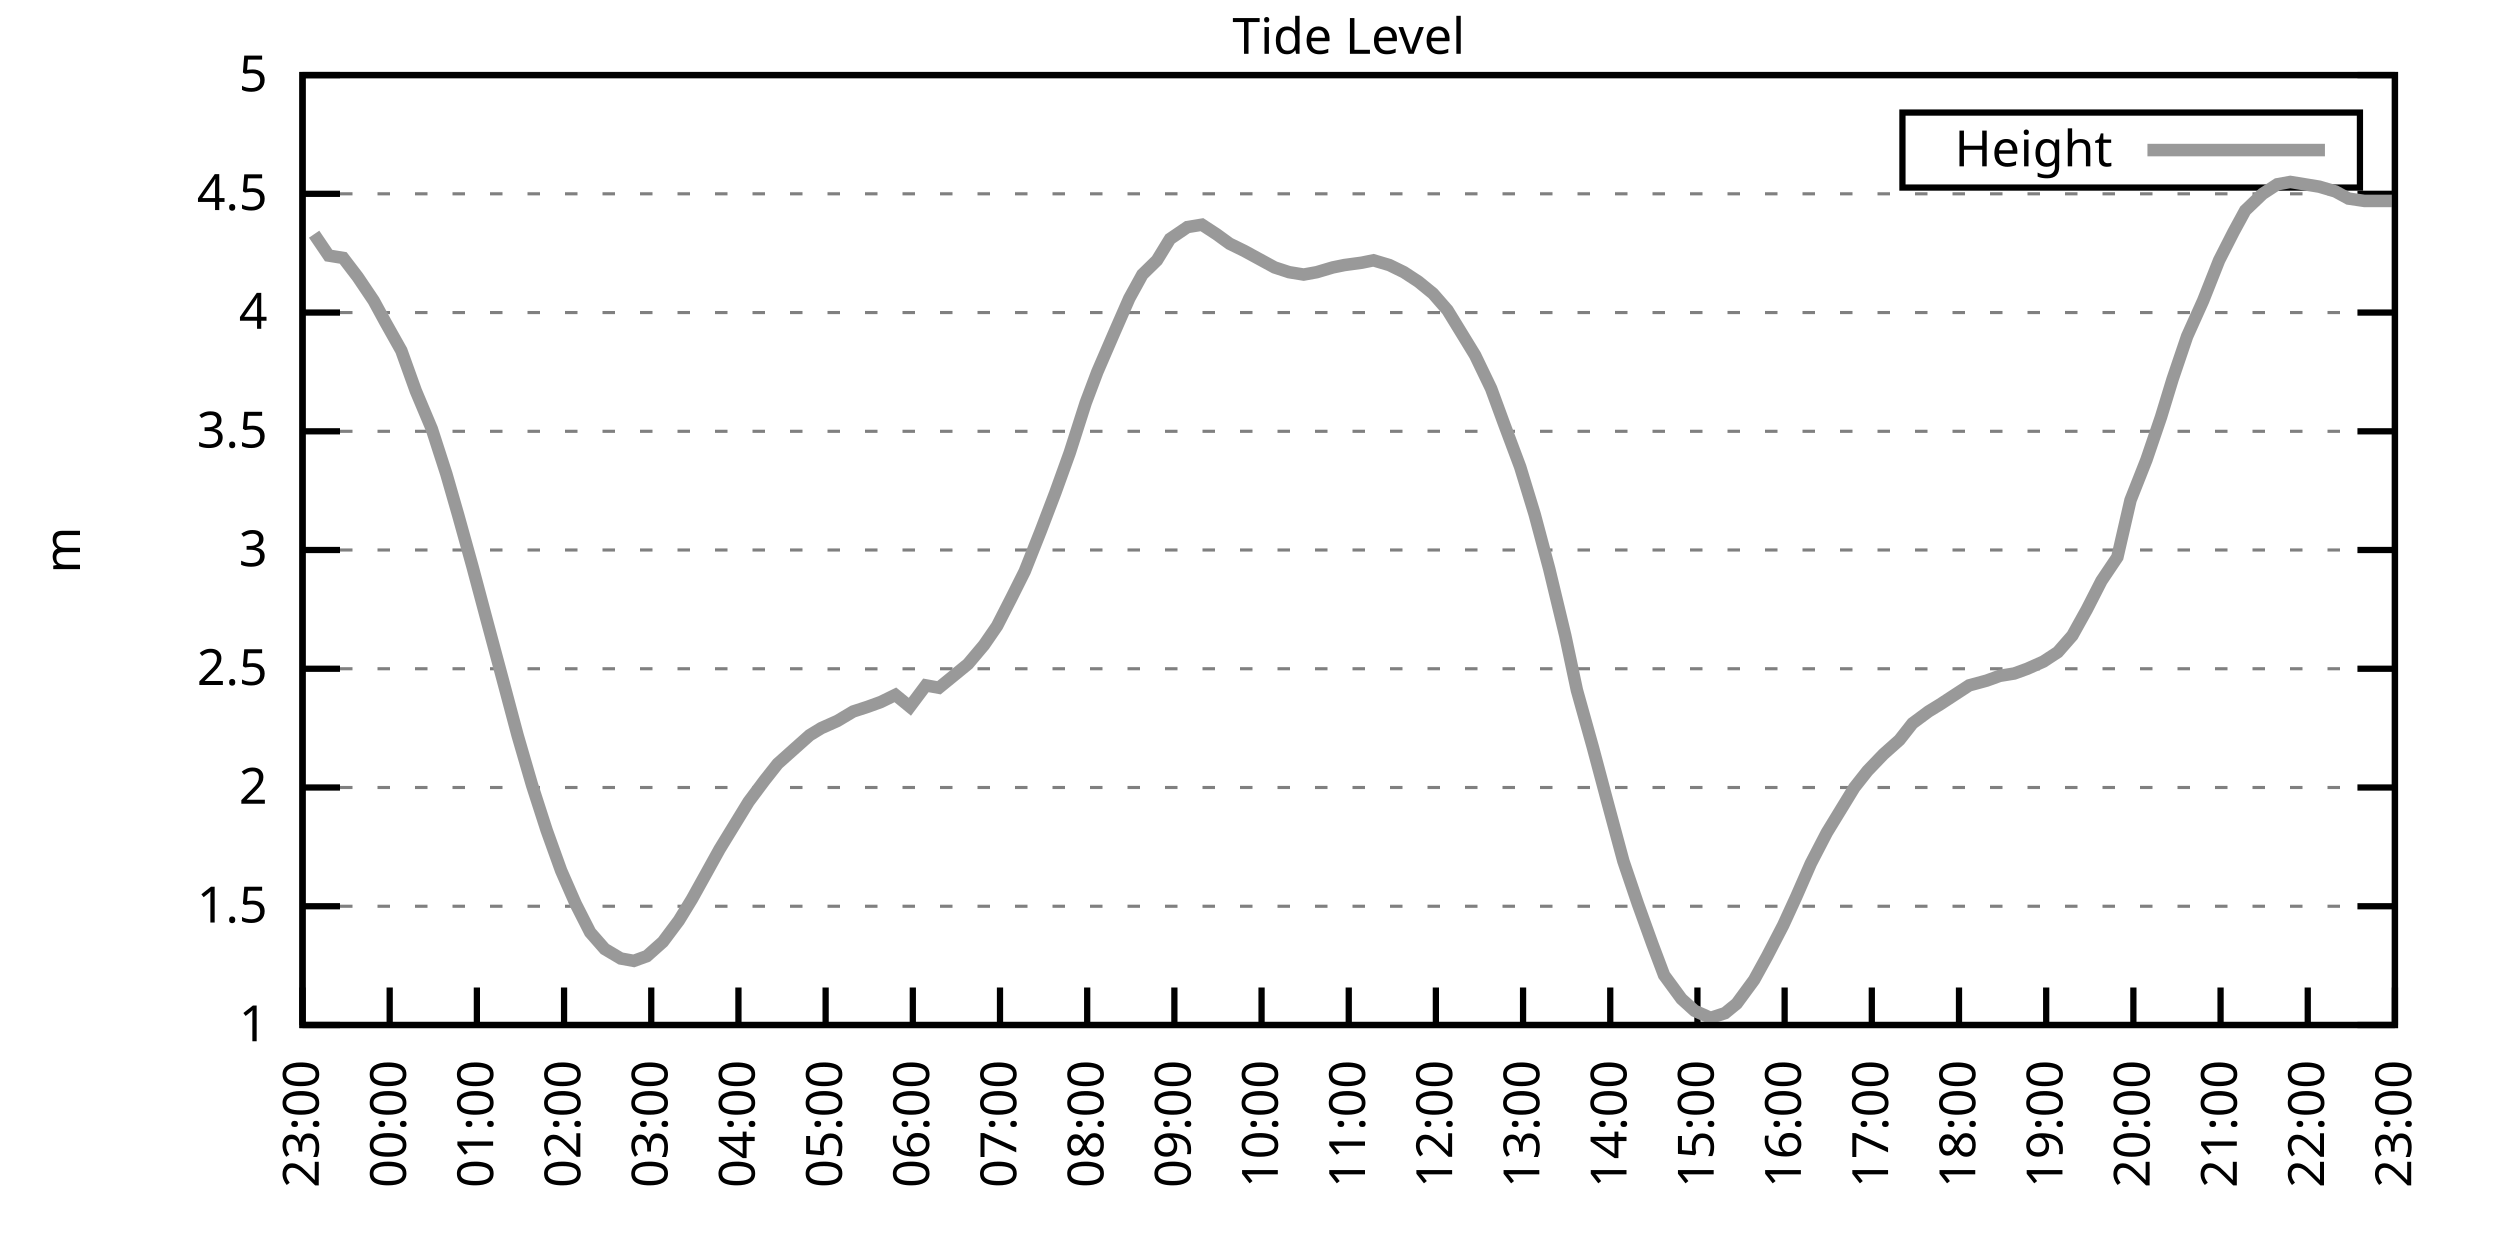
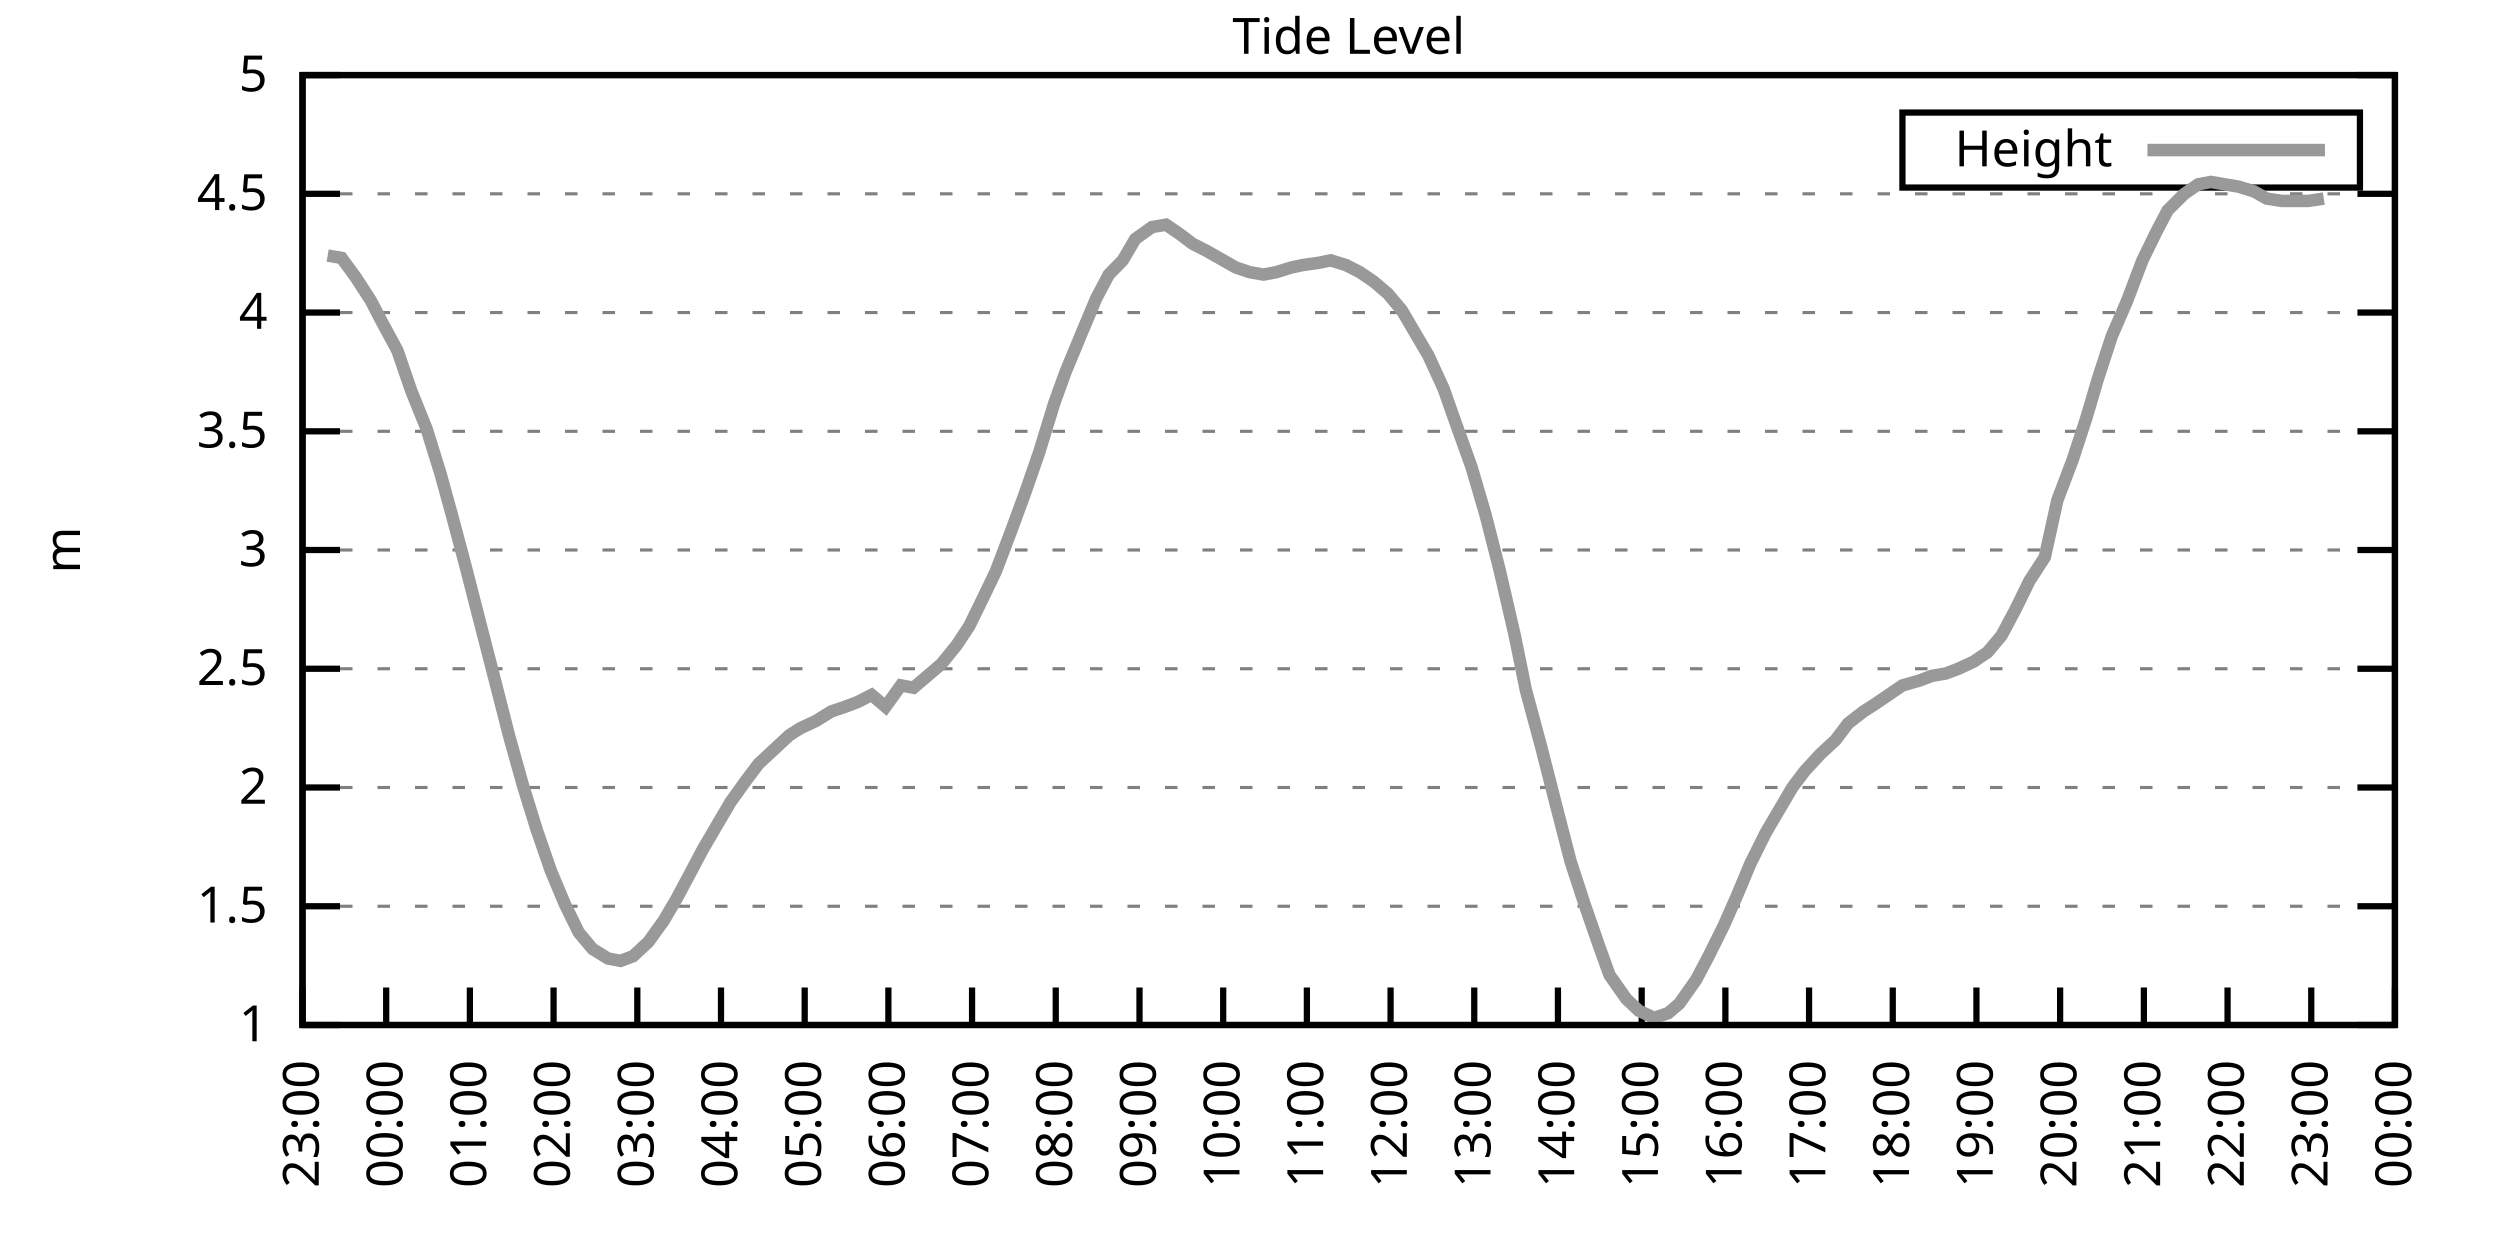
<svg xmlns="http://www.w3.org/2000/svg" xmlns:xlink="http://www.w3.org/1999/xlink" width="400" height="200" viewBox="0 0 400 200">
  <g id="gnuplot_canvas">
    <rect x="0" y="0" width="400" height="200" fill="none" />
    <defs>
      <circle id="gpDot" r="0.5" stroke-width="0.5" stroke="currentColor" />
      <path id="gpPt0" stroke-width="0.333" stroke="currentColor" d="M-1,0 h2 M0,-1 v2" />
      <path id="gpPt1" stroke-width="0.333" stroke="currentColor" d="M-1,-1 L1,1 M1,-1 L-1,1" />
      <path id="gpPt2" stroke-width="0.333" stroke="currentColor" d="M-1,0 L1,0 M0,-1 L0,1 M-1,-1 L1,1 M-1,1 L1,-1" />
      <rect id="gpPt3" stroke-width="0.333" stroke="currentColor" x="-1" y="-1" width="2" height="2" />
      <rect id="gpPt4" stroke-width="0.333" stroke="currentColor" fill="currentColor" x="-1" y="-1" width="2" height="2" />
      <circle id="gpPt5" stroke-width="0.333" stroke="currentColor" cx="0" cy="0" r="1" />
      <use xlink:href="#gpPt5" id="gpPt6" fill="currentColor" stroke="none" />
      <path id="gpPt7" stroke-width="0.333" stroke="currentColor" d="M0,-1.33 L-1.33,0.67 L1.33,0.67 z" />
      <use xlink:href="#gpPt7" id="gpPt8" fill="currentColor" stroke="none" />
      <use xlink:href="#gpPt7" id="gpPt9" stroke="currentColor" transform="rotate(180)" />
      <use xlink:href="#gpPt9" id="gpPt10" fill="currentColor" stroke="none" />
      <use xlink:href="#gpPt3" id="gpPt11" stroke="currentColor" transform="rotate(45)" />
      <use xlink:href="#gpPt11" id="gpPt12" fill="currentColor" stroke="none" />
      <path id="gpPt13" stroke-width="0.333" stroke="currentColor" d="M0,1.330 L1.265,0.411 L0.782,-1.067 L-0.782,-1.076 L-1.265,0.411 z" />
      <use xlink:href="#gpPt13" id="gpPt14" fill="currentColor" stroke="none" />
      <filter id="textbox" filterUnits="objectBoundingBox" x="0" y="0" height="1" width="1">
        <feFlood flood-color="white" flood-opacity="1" result="bgnd" />
        <feComposite in="SourceGraphic" in2="bgnd" operator="atop" />
      </filter>
      <filter id="greybox" filterUnits="objectBoundingBox" x="0" y="0" height="1" width="1">
        <feFlood flood-color="lightgrey" flood-opacity="1" result="grey" />
        <feComposite in="SourceGraphic" in2="grey" operator="atop" />
      </filter>
    </defs>
    <g fill="none" color="white" stroke="currentColor" stroke-width="1.00" stroke-linecap="butt" stroke-linejoin="miter">
</g>
    <g fill="none" color="black" stroke="currentColor" stroke-width="1.00" stroke-linecap="butt" stroke-linejoin="miter">
      <g stroke="none" shape-rendering="crispEdges">
        <polygon fill="rgb(255, 255, 255)" points="48.40,164.00 383.18,164.00 383.18,12.02 48.40,12.02 " />
      </g>
    </g>
    <g fill="none" color="black" stroke="currentColor" stroke-width="1.00" stroke-linecap="butt" stroke-linejoin="miter">
</g>
    <g fill="none" color="black" stroke="black" stroke-width="0.50" stroke-linecap="butt" stroke-linejoin="miter">
</g>
    <g fill="none" color="gray" stroke="currentColor" stroke-width="0.50" stroke-linecap="butt" stroke-linejoin="miter">
      <path stroke="gray" stroke-dasharray="2,4" class="gridline" d="M48.40,164.00 L383.19,164.00  " />
    </g>
    <g fill="none" color="gray" stroke="gray" stroke-width="1.00" stroke-linecap="butt" stroke-linejoin="miter">
</g>
    <g fill="none" color="black" stroke="currentColor" stroke-width="1.00" stroke-linecap="butt" stroke-linejoin="miter">
      <path stroke="black" d="M48.40,164.00 L54.40,164.00 M383.19,164.00 L377.19,164.00  " />
      <g transform="translate(42.80,166.60)" stroke="none" fill="black" font-family="Sans" font-size="8.00" text-anchor="end">
        <text>
          <tspan font-family="Sans"> 1</tspan>
        </text>
      </g>
    </g>
    <g fill="none" color="black" stroke="currentColor" stroke-width="1.00" stroke-linecap="butt" stroke-linejoin="miter">
</g>
    <g fill="none" color="black" stroke="black" stroke-width="0.50" stroke-linecap="butt" stroke-linejoin="miter">
</g>
    <g fill="none" color="gray" stroke="currentColor" stroke-width="0.50" stroke-linecap="butt" stroke-linejoin="miter">
      <path stroke="gray" stroke-dasharray="2,4" class="gridline" d="M48.40,145.00 L383.19,145.00  " />
    </g>
    <g fill="none" color="gray" stroke="gray" stroke-width="1.00" stroke-linecap="butt" stroke-linejoin="miter">
</g>
    <g fill="none" color="black" stroke="currentColor" stroke-width="1.00" stroke-linecap="butt" stroke-linejoin="miter">
      <path stroke="black" d="M48.40,145.00 L54.40,145.00 M383.19,145.00 L377.19,145.00  " />
      <g transform="translate(42.80,147.60)" stroke="none" fill="black" font-family="Sans" font-size="8.00" text-anchor="end">
        <text>
          <tspan font-family="Sans"> 1.5</tspan>
        </text>
      </g>
    </g>
    <g fill="none" color="black" stroke="currentColor" stroke-width="1.00" stroke-linecap="butt" stroke-linejoin="miter">
</g>
    <g fill="none" color="black" stroke="black" stroke-width="0.50" stroke-linecap="butt" stroke-linejoin="miter">
</g>
    <g fill="none" color="gray" stroke="currentColor" stroke-width="0.50" stroke-linecap="butt" stroke-linejoin="miter">
      <path stroke="gray" stroke-dasharray="2,4" class="gridline" d="M48.40,126.00 L383.19,126.00  " />
    </g>
    <g fill="none" color="gray" stroke="gray" stroke-width="1.00" stroke-linecap="butt" stroke-linejoin="miter">
</g>
    <g fill="none" color="black" stroke="currentColor" stroke-width="1.00" stroke-linecap="butt" stroke-linejoin="miter">
      <path stroke="black" d="M48.40,126.00 L54.40,126.00 M383.19,126.00 L377.19,126.00  " />
      <g transform="translate(42.80,128.60)" stroke="none" fill="black" font-family="Sans" font-size="8.00" text-anchor="end">
        <text>
          <tspan font-family="Sans"> 2</tspan>
        </text>
      </g>
    </g>
    <g fill="none" color="black" stroke="currentColor" stroke-width="1.00" stroke-linecap="butt" stroke-linejoin="miter">
</g>
    <g fill="none" color="black" stroke="black" stroke-width="0.50" stroke-linecap="butt" stroke-linejoin="miter">
</g>
    <g fill="none" color="gray" stroke="currentColor" stroke-width="0.50" stroke-linecap="butt" stroke-linejoin="miter">
      <path stroke="gray" stroke-dasharray="2,4" class="gridline" d="M48.40,107.00 L383.19,107.00  " />
    </g>
    <g fill="none" color="gray" stroke="gray" stroke-width="1.00" stroke-linecap="butt" stroke-linejoin="miter">
</g>
    <g fill="none" color="black" stroke="currentColor" stroke-width="1.00" stroke-linecap="butt" stroke-linejoin="miter">
      <path stroke="black" d="M48.40,107.00 L54.40,107.00 M383.19,107.00 L377.19,107.00  " />
      <g transform="translate(42.80,109.60)" stroke="none" fill="black" font-family="Sans" font-size="8.00" text-anchor="end">
        <text>
          <tspan font-family="Sans"> 2.5</tspan>
        </text>
      </g>
    </g>
    <g fill="none" color="black" stroke="currentColor" stroke-width="1.00" stroke-linecap="butt" stroke-linejoin="miter">
</g>
    <g fill="none" color="black" stroke="black" stroke-width="0.50" stroke-linecap="butt" stroke-linejoin="miter">
</g>
    <g fill="none" color="gray" stroke="currentColor" stroke-width="0.50" stroke-linecap="butt" stroke-linejoin="miter">
      <path stroke="gray" stroke-dasharray="2,4" class="gridline" d="M48.40,88.00 L383.19,88.00  " />
    </g>
    <g fill="none" color="gray" stroke="gray" stroke-width="1.00" stroke-linecap="butt" stroke-linejoin="miter">
</g>
    <g fill="none" color="black" stroke="currentColor" stroke-width="1.00" stroke-linecap="butt" stroke-linejoin="miter">
      <path stroke="black" d="M48.40,88.00 L54.40,88.00 M383.19,88.00 L377.19,88.00  " />
      <g transform="translate(42.80,90.60)" stroke="none" fill="black" font-family="Sans" font-size="8.00" text-anchor="end">
        <text>
          <tspan font-family="Sans"> 3</tspan>
        </text>
      </g>
    </g>
    <g fill="none" color="black" stroke="currentColor" stroke-width="1.00" stroke-linecap="butt" stroke-linejoin="miter">
</g>
    <g fill="none" color="black" stroke="black" stroke-width="0.50" stroke-linecap="butt" stroke-linejoin="miter">
</g>
    <g fill="none" color="gray" stroke="currentColor" stroke-width="0.50" stroke-linecap="butt" stroke-linejoin="miter">
      <path stroke="gray" stroke-dasharray="2,4" class="gridline" d="M48.40,69.01 L383.19,69.01  " />
    </g>
    <g fill="none" color="gray" stroke="gray" stroke-width="1.00" stroke-linecap="butt" stroke-linejoin="miter">
</g>
    <g fill="none" color="black" stroke="currentColor" stroke-width="1.00" stroke-linecap="butt" stroke-linejoin="miter">
      <path stroke="black" d="M48.40,69.01 L54.40,69.01 M383.19,69.01 L377.19,69.01  " />
      <g transform="translate(42.80,71.61)" stroke="none" fill="black" font-family="Sans" font-size="8.00" text-anchor="end">
        <text>
          <tspan font-family="Sans"> 3.5</tspan>
        </text>
      </g>
    </g>
    <g fill="none" color="black" stroke="currentColor" stroke-width="1.00" stroke-linecap="butt" stroke-linejoin="miter">
</g>
    <g fill="none" color="black" stroke="black" stroke-width="0.50" stroke-linecap="butt" stroke-linejoin="miter">
</g>
    <g fill="none" color="gray" stroke="currentColor" stroke-width="0.50" stroke-linecap="butt" stroke-linejoin="miter">
      <path stroke="gray" stroke-dasharray="2,4" class="gridline" d="M48.40,50.01 L383.19,50.01  " />
    </g>
    <g fill="none" color="gray" stroke="gray" stroke-width="1.00" stroke-linecap="butt" stroke-linejoin="miter">
</g>
    <g fill="none" color="black" stroke="currentColor" stroke-width="1.00" stroke-linecap="butt" stroke-linejoin="miter">
      <path stroke="black" d="M48.40,50.01 L54.40,50.01 M383.19,50.01 L377.19,50.01  " />
      <g transform="translate(42.80,52.61)" stroke="none" fill="black" font-family="Sans" font-size="8.00" text-anchor="end">
        <text>
          <tspan font-family="Sans"> 4</tspan>
        </text>
      </g>
    </g>
    <g fill="none" color="black" stroke="currentColor" stroke-width="1.00" stroke-linecap="butt" stroke-linejoin="miter">
</g>
    <g fill="none" color="black" stroke="black" stroke-width="0.50" stroke-linecap="butt" stroke-linejoin="miter">
</g>
    <g fill="none" color="gray" stroke="currentColor" stroke-width="0.50" stroke-linecap="butt" stroke-linejoin="miter">
      <path stroke="gray" stroke-dasharray="2,4" class="gridline" d="M48.40,31.01 L383.19,31.01  " />
    </g>
    <g fill="none" color="gray" stroke="gray" stroke-width="1.00" stroke-linecap="butt" stroke-linejoin="miter">
</g>
    <g fill="none" color="black" stroke="currentColor" stroke-width="1.00" stroke-linecap="butt" stroke-linejoin="miter">
      <path stroke="black" d="M48.40,31.01 L54.40,31.01 M383.19,31.01 L377.19,31.01  " />
      <g transform="translate(42.80,33.61)" stroke="none" fill="black" font-family="Sans" font-size="8.00" text-anchor="end">
        <text>
          <tspan font-family="Sans"> 4.5</tspan>
        </text>
      </g>
    </g>
    <g fill="none" color="black" stroke="currentColor" stroke-width="1.00" stroke-linecap="butt" stroke-linejoin="miter">
</g>
    <g fill="none" color="black" stroke="black" stroke-width="0.50" stroke-linecap="butt" stroke-linejoin="miter">
</g>
    <g fill="none" color="gray" stroke="currentColor" stroke-width="0.50" stroke-linecap="butt" stroke-linejoin="miter">
      <path stroke="gray" stroke-dasharray="2,4" class="gridline" d="M48.40,12.01 L383.19,12.01  " />
    </g>
    <g fill="none" color="gray" stroke="gray" stroke-width="1.00" stroke-linecap="butt" stroke-linejoin="miter">
</g>
    <g fill="none" color="black" stroke="currentColor" stroke-width="1.00" stroke-linecap="butt" stroke-linejoin="miter">
      <path stroke="black" d="M48.40,12.01 L54.40,12.01 M383.19,12.01 L377.19,12.01  " />
      <g transform="translate(42.80,14.61)" stroke="none" fill="black" font-family="Sans" font-size="8.00" text-anchor="end">
        <text>
          <tspan font-family="Sans"> 5</tspan>
        </text>
      </g>
    </g>
    <g fill="none" color="black" stroke="currentColor" stroke-width="1.00" stroke-linecap="butt" stroke-linejoin="miter">
      <path stroke="black" d="M48.40,164.00 L48.40,158.00  " />
      <g transform="translate(51.00,169.60) rotate(270.00)" stroke="none" fill="black" font-family="Sans" font-size="8.00" text-anchor="end">
        <text>
          <tspan font-family="Sans">23:00</tspan>
        </text>
      </g>
    </g>
    <g fill="none" color="black" stroke="currentColor" stroke-width="1.00" stroke-linecap="butt" stroke-linejoin="miter">
-       <path stroke="black" d="M62.35,164.00 L62.35,158.00  " />
-       <g transform="translate(64.95,169.60) rotate(270.00)" stroke="none" fill="black" font-family="Sans" font-size="8.00" text-anchor="end">
+       <path stroke="black" d="M61.79,164.00 L61.79,158.00  " />
+       <g transform="translate(64.39,169.60) rotate(270.00)" stroke="none" fill="black" font-family="Sans" font-size="8.00" text-anchor="end">
        <text>
          <tspan font-family="Sans">00:00</tspan>
        </text>
      </g>
    </g>
    <g fill="none" color="black" stroke="currentColor" stroke-width="1.00" stroke-linecap="butt" stroke-linejoin="miter">
-       <path stroke="black" d="M76.30,164.00 L76.30,158.00  " />
-       <g transform="translate(78.90,169.60) rotate(270.00)" stroke="none" fill="black" font-family="Sans" font-size="8.00" text-anchor="end">
+       <path stroke="black" d="M75.18,164.00 L75.18,158.00  " />
+       <g transform="translate(77.78,169.60) rotate(270.00)" stroke="none" fill="black" font-family="Sans" font-size="8.00" text-anchor="end">
        <text>
          <tspan font-family="Sans">01:00</tspan>
        </text>
      </g>
    </g>
    <g fill="none" color="black" stroke="currentColor" stroke-width="1.00" stroke-linecap="butt" stroke-linejoin="miter">
-       <path stroke="black" d="M90.25,164.00 L90.25,158.00  " />
-       <g transform="translate(92.85,169.60) rotate(270.00)" stroke="none" fill="black" font-family="Sans" font-size="8.00" text-anchor="end">
+       <path stroke="black" d="M88.57,164.00 L88.57,158.00  " />
+       <g transform="translate(91.17,169.60) rotate(270.00)" stroke="none" fill="black" font-family="Sans" font-size="8.00" text-anchor="end">
        <text>
          <tspan font-family="Sans">02:00</tspan>
        </text>
      </g>
    </g>
    <g fill="none" color="black" stroke="currentColor" stroke-width="1.00" stroke-linecap="butt" stroke-linejoin="miter">
-       <path stroke="black" d="M104.20,164.00 L104.20,158.00  " />
-       <g transform="translate(106.80,169.60) rotate(270.00)" stroke="none" fill="black" font-family="Sans" font-size="8.00" text-anchor="end">
+       <path stroke="black" d="M101.97,164.00 L101.97,158.00  " />
+       <g transform="translate(104.57,169.60) rotate(270.00)" stroke="none" fill="black" font-family="Sans" font-size="8.00" text-anchor="end">
        <text>
          <tspan font-family="Sans">03:00</tspan>
        </text>
      </g>
    </g>
    <g fill="none" color="black" stroke="currentColor" stroke-width="1.00" stroke-linecap="butt" stroke-linejoin="miter">
-       <path stroke="black" d="M118.15,164.00 L118.15,158.00  " />
-       <g transform="translate(120.75,169.60) rotate(270.00)" stroke="none" fill="black" font-family="Sans" font-size="8.00" text-anchor="end">
+       <path stroke="black" d="M115.36,164.00 L115.36,158.00  " />
+       <g transform="translate(117.96,169.60) rotate(270.00)" stroke="none" fill="black" font-family="Sans" font-size="8.00" text-anchor="end">
        <text>
          <tspan font-family="Sans">04:00</tspan>
        </text>
      </g>
    </g>
    <g fill="none" color="black" stroke="currentColor" stroke-width="1.00" stroke-linecap="butt" stroke-linejoin="miter">
-       <path stroke="black" d="M132.10,164.00 L132.10,158.00  " />
-       <g transform="translate(134.70,169.60) rotate(270.00)" stroke="none" fill="black" font-family="Sans" font-size="8.00" text-anchor="end">
+       <path stroke="black" d="M128.75,164.00 L128.75,158.00  " />
+       <g transform="translate(131.35,169.60) rotate(270.00)" stroke="none" fill="black" font-family="Sans" font-size="8.00" text-anchor="end">
        <text>
          <tspan font-family="Sans">05:00</tspan>
        </text>
      </g>
    </g>
    <g fill="none" color="black" stroke="currentColor" stroke-width="1.00" stroke-linecap="butt" stroke-linejoin="miter">
-       <path stroke="black" d="M146.05,164.00 L146.05,158.00  " />
-       <g transform="translate(148.65,169.60) rotate(270.00)" stroke="none" fill="black" font-family="Sans" font-size="8.00" text-anchor="end">
+       <path stroke="black" d="M142.14,164.00 L142.14,158.00  " />
+       <g transform="translate(144.74,169.60) rotate(270.00)" stroke="none" fill="black" font-family="Sans" font-size="8.00" text-anchor="end">
        <text>
          <tspan font-family="Sans">06:00</tspan>
        </text>
      </g>
    </g>
    <g fill="none" color="black" stroke="currentColor" stroke-width="1.00" stroke-linecap="butt" stroke-linejoin="miter">
-       <path stroke="black" d="M160.00,164.00 L160.00,158.00  " />
-       <g transform="translate(162.60,169.60) rotate(270.00)" stroke="none" fill="black" font-family="Sans" font-size="8.00" text-anchor="end">
+       <path stroke="black" d="M155.53,164.00 L155.53,158.00  " />
+       <g transform="translate(158.13,169.60) rotate(270.00)" stroke="none" fill="black" font-family="Sans" font-size="8.00" text-anchor="end">
        <text>
          <tspan font-family="Sans">07:00</tspan>
        </text>
      </g>
    </g>
    <g fill="none" color="black" stroke="currentColor" stroke-width="1.00" stroke-linecap="butt" stroke-linejoin="miter">
-       <path stroke="black" d="M173.95,164.00 L173.95,158.00  " />
-       <g transform="translate(176.55,169.60) rotate(270.00)" stroke="none" fill="black" font-family="Sans" font-size="8.00" text-anchor="end">
+       <path stroke="black" d="M168.92,164.00 L168.92,158.00  " />
+       <g transform="translate(171.52,169.60) rotate(270.00)" stroke="none" fill="black" font-family="Sans" font-size="8.00" text-anchor="end">
        <text>
          <tspan font-family="Sans">08:00</tspan>
        </text>
      </g>
    </g>
    <g fill="none" color="black" stroke="currentColor" stroke-width="1.00" stroke-linecap="butt" stroke-linejoin="miter">
-       <path stroke="black" d="M187.90,164.00 L187.90,158.00  " />
-       <g transform="translate(190.50,169.60) rotate(270.00)" stroke="none" fill="black" font-family="Sans" font-size="8.00" text-anchor="end">
+       <path stroke="black" d="M182.32,164.00 L182.32,158.00  " />
+       <g transform="translate(184.92,169.60) rotate(270.00)" stroke="none" fill="black" font-family="Sans" font-size="8.00" text-anchor="end">
        <text>
          <tspan font-family="Sans">09:00</tspan>
        </text>
      </g>
    </g>
    <g fill="none" color="black" stroke="currentColor" stroke-width="1.00" stroke-linecap="butt" stroke-linejoin="miter">
-       <path stroke="black" d="M201.85,164.00 L201.85,158.00  " />
-       <g transform="translate(204.45,169.60) rotate(270.00)" stroke="none" fill="black" font-family="Sans" font-size="8.00" text-anchor="end">
+       <path stroke="black" d="M195.71,164.00 L195.71,158.00  " />
+       <g transform="translate(198.31,169.60) rotate(270.00)" stroke="none" fill="black" font-family="Sans" font-size="8.00" text-anchor="end">
        <text>
          <tspan font-family="Sans">10:00</tspan>
        </text>
      </g>
    </g>
    <g fill="none" color="black" stroke="currentColor" stroke-width="1.00" stroke-linecap="butt" stroke-linejoin="miter">
-       <path stroke="black" d="M215.80,164.00 L215.80,158.00  " />
-       <g transform="translate(218.40,169.60) rotate(270.00)" stroke="none" fill="black" font-family="Sans" font-size="8.00" text-anchor="end">
+       <path stroke="black" d="M209.10,164.00 L209.10,158.00  " />
+       <g transform="translate(211.70,169.60) rotate(270.00)" stroke="none" fill="black" font-family="Sans" font-size="8.00" text-anchor="end">
        <text>
          <tspan font-family="Sans">11:00</tspan>
        </text>
      </g>
    </g>
    <g fill="none" color="black" stroke="currentColor" stroke-width="1.00" stroke-linecap="butt" stroke-linejoin="miter">
-       <path stroke="black" d="M229.74,164.00 L229.74,158.00  " />
-       <g transform="translate(232.34,169.60) rotate(270.00)" stroke="none" fill="black" font-family="Sans" font-size="8.00" text-anchor="end">
+       <path stroke="black" d="M222.49,164.00 L222.49,158.00  " />
+       <g transform="translate(225.09,169.60) rotate(270.00)" stroke="none" fill="black" font-family="Sans" font-size="8.00" text-anchor="end">
        <text>
          <tspan font-family="Sans">12:00</tspan>
        </text>
      </g>
    </g>
    <g fill="none" color="black" stroke="currentColor" stroke-width="1.00" stroke-linecap="butt" stroke-linejoin="miter">
-       <path stroke="black" d="M243.69,164.00 L243.69,158.00  " />
-       <g transform="translate(246.29,169.60) rotate(270.00)" stroke="none" fill="black" font-family="Sans" font-size="8.00" text-anchor="end">
+       <path stroke="black" d="M235.88,164.00 L235.88,158.00  " />
+       <g transform="translate(238.48,169.60) rotate(270.00)" stroke="none" fill="black" font-family="Sans" font-size="8.00" text-anchor="end">
        <text>
          <tspan font-family="Sans">13:00</tspan>
        </text>
      </g>
    </g>
    <g fill="none" color="black" stroke="currentColor" stroke-width="1.00" stroke-linecap="butt" stroke-linejoin="miter">
-       <path stroke="black" d="M257.64,164.00 L257.64,158.00  " />
-       <g transform="translate(260.24,169.60) rotate(270.00)" stroke="none" fill="black" font-family="Sans" font-size="8.00" text-anchor="end">
+       <path stroke="black" d="M249.27,164.00 L249.27,158.00  " />
+       <g transform="translate(251.87,169.60) rotate(270.00)" stroke="none" fill="black" font-family="Sans" font-size="8.00" text-anchor="end">
        <text>
          <tspan font-family="Sans">14:00</tspan>
        </text>
      </g>
    </g>
    <g fill="none" color="black" stroke="currentColor" stroke-width="1.00" stroke-linecap="butt" stroke-linejoin="miter">
-       <path stroke="black" d="M271.59,164.00 L271.59,158.00  " />
-       <g transform="translate(274.19,169.60) rotate(270.00)" stroke="none" fill="black" font-family="Sans" font-size="8.00" text-anchor="end">
+       <path stroke="black" d="M262.67,164.00 L262.67,158.00  " />
+       <g transform="translate(265.27,169.60) rotate(270.00)" stroke="none" fill="black" font-family="Sans" font-size="8.00" text-anchor="end">
        <text>
          <tspan font-family="Sans">15:00</tspan>
        </text>
      </g>
    </g>
    <g fill="none" color="black" stroke="currentColor" stroke-width="1.00" stroke-linecap="butt" stroke-linejoin="miter">
-       <path stroke="black" d="M285.54,164.00 L285.54,158.00  " />
-       <g transform="translate(288.14,169.60) rotate(270.00)" stroke="none" fill="black" font-family="Sans" font-size="8.00" text-anchor="end">
+       <path stroke="black" d="M276.06,164.00 L276.06,158.00  " />
+       <g transform="translate(278.66,169.60) rotate(270.00)" stroke="none" fill="black" font-family="Sans" font-size="8.00" text-anchor="end">
        <text>
          <tspan font-family="Sans">16:00</tspan>
        </text>
      </g>
    </g>
    <g fill="none" color="black" stroke="currentColor" stroke-width="1.00" stroke-linecap="butt" stroke-linejoin="miter">
-       <path stroke="black" d="M299.49,164.00 L299.49,158.00  " />
-       <g transform="translate(302.09,169.60) rotate(270.00)" stroke="none" fill="black" font-family="Sans" font-size="8.00" text-anchor="end">
+       <path stroke="black" d="M289.45,164.00 L289.45,158.00  " />
+       <g transform="translate(292.05,169.60) rotate(270.00)" stroke="none" fill="black" font-family="Sans" font-size="8.00" text-anchor="end">
        <text>
          <tspan font-family="Sans">17:00</tspan>
        </text>
      </g>
    </g>
    <g fill="none" color="black" stroke="currentColor" stroke-width="1.00" stroke-linecap="butt" stroke-linejoin="miter">
-       <path stroke="black" d="M313.44,164.00 L313.44,158.00  " />
-       <g transform="translate(316.04,169.60) rotate(270.00)" stroke="none" fill="black" font-family="Sans" font-size="8.00" text-anchor="end">
+       <path stroke="black" d="M302.84,164.00 L302.84,158.00  " />
+       <g transform="translate(305.44,169.60) rotate(270.00)" stroke="none" fill="black" font-family="Sans" font-size="8.00" text-anchor="end">
        <text>
          <tspan font-family="Sans">18:00</tspan>
        </text>
      </g>
    </g>
    <g fill="none" color="black" stroke="currentColor" stroke-width="1.00" stroke-linecap="butt" stroke-linejoin="miter">
-       <path stroke="black" d="M327.39,164.00 L327.39,158.00  " />
-       <g transform="translate(329.99,169.60) rotate(270.00)" stroke="none" fill="black" font-family="Sans" font-size="8.00" text-anchor="end">
+       <path stroke="black" d="M316.23,164.00 L316.23,158.00  " />
+       <g transform="translate(318.83,169.60) rotate(270.00)" stroke="none" fill="black" font-family="Sans" font-size="8.00" text-anchor="end">
        <text>
          <tspan font-family="Sans">19:00</tspan>
        </text>
      </g>
    </g>
    <g fill="none" color="black" stroke="currentColor" stroke-width="1.00" stroke-linecap="butt" stroke-linejoin="miter">
-       <path stroke="black" d="M341.34,164.00 L341.34,158.00  " />
-       <g transform="translate(343.94,169.60) rotate(270.00)" stroke="none" fill="black" font-family="Sans" font-size="8.00" text-anchor="end">
+       <path stroke="black" d="M329.62,164.00 L329.62,158.00  " />
+       <g transform="translate(332.22,169.60) rotate(270.00)" stroke="none" fill="black" font-family="Sans" font-size="8.00" text-anchor="end">
        <text>
          <tspan font-family="Sans">20:00</tspan>
        </text>
      </g>
    </g>
    <g fill="none" color="black" stroke="currentColor" stroke-width="1.00" stroke-linecap="butt" stroke-linejoin="miter">
-       <path stroke="black" d="M355.29,164.00 L355.29,158.00  " />
-       <g transform="translate(357.89,169.60) rotate(270.00)" stroke="none" fill="black" font-family="Sans" font-size="8.00" text-anchor="end">
+       <path stroke="black" d="M343.02,164.00 L343.02,158.00  " />
+       <g transform="translate(345.62,169.60) rotate(270.00)" stroke="none" fill="black" font-family="Sans" font-size="8.00" text-anchor="end">
        <text>
          <tspan font-family="Sans">21:00</tspan>
        </text>
      </g>
    </g>
    <g fill="none" color="black" stroke="currentColor" stroke-width="1.00" stroke-linecap="butt" stroke-linejoin="miter">
-       <path stroke="black" d="M369.24,164.00 L369.24,158.00  " />
-       <g transform="translate(371.84,169.60) rotate(270.00)" stroke="none" fill="black" font-family="Sans" font-size="8.00" text-anchor="end">
+       <path stroke="black" d="M356.41,164.00 L356.41,158.00  " />
+       <g transform="translate(359.01,169.60) rotate(270.00)" stroke="none" fill="black" font-family="Sans" font-size="8.00" text-anchor="end">
        <text>
          <tspan font-family="Sans">22:00</tspan>
+         </text>
+       </g>
+     </g>
+     <g fill="none" color="black" stroke="currentColor" stroke-width="1.00" stroke-linecap="butt" stroke-linejoin="miter">
+       <path stroke="black" d="M369.80,164.00 L369.80,158.00  " />
+       <g transform="translate(372.40,169.60) rotate(270.00)" stroke="none" fill="black" font-family="Sans" font-size="8.00" text-anchor="end">
+         <text>
+           <tspan font-family="Sans">23:00</tspan>
        </text>
      </g>
    </g>
    <g fill="none" color="black" stroke="currentColor" stroke-width="1.00" stroke-linecap="butt" stroke-linejoin="miter">
      <path stroke="black" d="M383.19,164.00 L383.19,158.00  " />
      <g transform="translate(385.79,169.60) rotate(270.00)" stroke="none" fill="black" font-family="Sans" font-size="8.00" text-anchor="end">
        <text>
-           <tspan font-family="Sans">23:00</tspan>
+           <tspan font-family="Sans">00:00</tspan>
        </text>
      </g>
    </g>
    <g fill="none" color="black" stroke="currentColor" stroke-width="1.00" stroke-linecap="butt" stroke-linejoin="miter">
</g>
    <g fill="none" color="black" stroke="currentColor" stroke-width="1.00" stroke-linecap="butt" stroke-linejoin="miter">
      <path stroke="black" d="M48.40,12.01 L48.40,164.00 L383.19,164.00 L383.19,12.01 L48.40,12.01 Z  " />
    </g>
    <g fill="none" color="black" stroke="currentColor" stroke-width="1.00" stroke-linecap="butt" stroke-linejoin="miter">
</g>
    <g fill="none" color="black" stroke="currentColor" stroke-width="1.00" stroke-linecap="butt" stroke-linejoin="miter">
      <path stroke="black" d="M304.39,30.01 L304.39,18.01 L377.59,18.01 L377.59,30.01 L304.39,30.01 Z  " />
    </g>
    <g id="Tide_level_plot_1">
      <g fill="none" color="white" stroke="black" stroke-width="2.00" stroke-linecap="butt" stroke-linejoin="miter">
</g>
      <g fill="none" color="black" stroke="currentColor" stroke-width="2.00" stroke-linecap="butt" stroke-linejoin="miter">
        <g transform="translate(337.99,26.61)" stroke="none" fill="black" font-family="Sans" font-size="8.00" text-anchor="end">
          <text>
            <tspan font-family="Sans">Height</tspan>
          </text>
        </g>
      </g>
      <g fill="none" color="black" stroke="currentColor" stroke-width="2.00" stroke-linecap="butt" stroke-linejoin="miter">
-         <path stroke="rgb(153, 153, 153)" d="M343.59,24.01 L371.99,24.01 M50.26,37.47 L52.58,40.89 L54.91,41.27 L57.23,44.31 L59.79,48.11 L61.65,51.53   L64.21,56.09 L66.53,62.55 L69.09,68.63 L71.42,75.85 L73.28,82.31 L75.60,90.66 L77.93,99.40 L80.48,108.90   L82.81,117.64 L85.13,125.62 L87.46,132.84 L89.78,139.30 L92.11,144.62 L94.43,149.18 L96.76,151.84 L99.32,153.36   L101.41,153.74 L103.50,152.98 L106.06,150.70 L108.62,147.28 L110.71,143.86 L113.03,139.68 L115.13,135.88 L117.92,131.32   L119.78,128.28 L122.33,124.86 L124.43,122.20 L126.98,119.92 L129.54,117.64 L131.40,116.50 L133.96,115.36 L136.51,113.84   L138.84,113.08 L140.93,112.32 L143.26,111.18 L145.58,113.08 L148.14,109.66 L150.23,110.04 L152.56,108.14 L154.88,106.24   L157.44,103.20 L159.53,100.16 L161.86,95.60 L163.95,91.42 L166.51,84.97 L168.83,78.89 L171.16,72.43 L173.71,64.45   L175.57,59.51 L178.36,53.05 L180.69,47.73 L182.78,43.93 L185.11,41.65 L187.20,38.23 L189.99,36.33 L192.31,35.95   L194.64,37.47 L196.73,38.99 L199.06,40.13 L203.94,42.79 L206.26,43.55 L208.59,43.93 L210.68,43.55 L213.24,42.79   L215.10,42.41 L217.89,42.03 L219.75,41.65 L222.30,42.41 L224.63,43.55 L226.95,45.07 L229.28,46.97 L231.60,49.63   L233.93,53.43 L236.02,56.85 L238.58,62.17 L240.67,67.87 L243.23,74.71 L245.55,82.31 L247.88,91.04 L250.44,101.68   L252.30,110.42 L254.85,119.54 L257.18,128.28 L259.74,137.78 L262.06,144.62 L264.39,151.08 L266.25,156.02 L269.04,159.82   L271.13,161.72 L273.69,162.86 L276.01,162.10 L277.87,160.58 L280.66,156.78 L282.75,152.98 L285.31,148.04 L287.40,143.48   L289.73,138.16 L292.29,133.22 L294.38,129.80 L296.70,126.00 L298.80,123.34 L301.35,120.68 L303.91,118.40 L306.00,115.74   L308.56,113.84 L310.42,112.70 L312.74,111.18 L315.07,109.66 L317.86,108.90 L319.95,108.14 L322.28,107.76 L324.37,107.00   L326.93,105.86 L329.25,104.34 L331.58,101.68 L333.90,97.50 L336.23,92.94 L338.78,89.14 L340.88,80.03 L343.43,73.57   L345.76,66.73 L347.62,60.65 L349.94,53.81 L352.50,48.11 L355.06,41.65 L357.38,37.09 L359.24,33.67 L362.03,31.01   L364.36,29.49 L366.45,29.11 L368.78,29.49 L371.10,29.87 L373.66,30.63 L375.75,31.77 L378.31,32.15 L380.40,32.15   L382.73,32.15  " />
+         <path stroke="rgb(153, 153, 153)" d="M343.59,24.01 L371.99,24.01 M52.42,40.89 L54.65,41.27 L56.88,44.31 L59.34,48.11 L61.12,51.53 L63.58,56.09   L65.81,62.55 L68.26,68.63 L70.50,75.85 L72.28,82.31 L74.51,90.66 L76.75,99.40 L79.20,108.90 L81.43,117.64   L83.66,125.62 L85.90,132.84 L88.13,139.30 L90.36,144.62 L92.59,149.18 L94.82,151.84 L97.28,153.36 L99.29,153.74   L101.30,152.98 L103.75,150.70 L106.21,147.28 L108.22,143.86 L110.45,139.68 L112.46,135.88 L115.13,131.32 L116.92,128.28   L119.38,124.86 L121.38,122.20 L123.84,119.92 L126.29,117.64 L128.08,116.50 L130.54,115.36 L132.99,113.84 L135.22,113.08   L137.23,112.32 L139.46,111.18 L141.69,113.08 L144.15,109.66 L146.16,110.04 L148.39,108.14 L150.62,106.24 L153.08,103.20   L155.09,100.16 L157.32,95.60 L159.33,91.42 L161.78,84.97 L164.01,78.89 L166.25,72.43 L168.70,64.45 L170.49,59.51   L173.17,53.05 L175.40,47.73 L177.41,43.93 L179.64,41.65 L181.65,38.23 L184.32,36.33 L186.56,35.95 L188.79,37.47   L190.80,38.99 L193.03,40.13 L197.72,42.79 L199.95,43.55 L202.18,43.93 L204.19,43.55 L206.64,42.79 L208.43,42.41   L211.11,42.03 L212.89,41.65 L215.35,42.41 L217.58,43.55 L219.81,45.07 L222.04,46.97 L224.28,49.63 L226.51,53.43   L228.52,56.85 L230.97,62.17 L232.98,67.87 L235.44,74.71 L237.67,82.31 L239.90,91.04 L242.36,101.68 L244.14,110.42   L246.60,119.54 L248.83,128.28 L251.28,137.78 L253.51,144.62 L255.75,151.08 L257.53,156.02 L260.21,159.82 L262.22,161.72   L264.67,162.86 L266.91,162.10 L268.69,160.58 L271.37,156.78 L273.38,152.98 L275.83,148.04 L277.84,143.48 L280.07,138.16   L282.53,133.22 L284.54,129.80 L286.77,126.00 L288.78,123.34 L291.23,120.68 L293.69,118.40 L295.70,115.74 L298.15,113.84   L299.94,112.70 L302.17,111.18 L304.40,109.66 L307.08,108.90 L309.09,108.14 L311.32,107.76 L313.33,107.00 L315.79,105.86   L318.02,104.34 L320.25,101.68 L322.48,97.50 L324.71,92.94 L327.17,89.14 L329.18,80.03 L331.63,73.57 L333.86,66.73   L335.65,60.65 L337.88,53.81 L340.34,48.11 L342.79,41.65 L345.02,37.09 L346.81,33.67 L349.49,31.01 L351.72,29.49   L353.73,29.11 L355.96,29.49 L358.19,29.87 L360.65,30.63 L362.66,31.77 L365.11,32.15 L367.12,32.15 L369.35,32.15   L371.81,31.77  " />
      </g>
    </g>
    <g fill="none" color="black" stroke="currentColor" stroke-width="2.00" stroke-linecap="butt" stroke-linejoin="miter">
</g>
    <g fill="none" color="black" stroke="black" stroke-width="1.00" stroke-linecap="butt" stroke-linejoin="miter">
</g>
    <g fill="none" color="black" stroke="currentColor" stroke-width="1.00" stroke-linecap="butt" stroke-linejoin="miter">
      <path stroke="black" d="M48.40,12.01 L48.40,164.00 L383.19,164.00 L383.19,12.01 L48.40,12.01 Z  " />
      <g transform="translate(12.80,88.01) rotate(270.00)" stroke="none" fill="black" font-family="Sans" font-size="8.00" text-anchor="middle">
        <text>
          <tspan font-family="Sans">m</tspan>
        </text>
      </g>
    </g>
    <g fill="none" color="black" stroke="currentColor" stroke-width="1.00" stroke-linecap="butt" stroke-linejoin="miter">
</g>
    <g fill="none" color="black" stroke="currentColor" stroke-width="1.00" stroke-linecap="butt" stroke-linejoin="miter">
      <g transform="translate(215.79,8.61)" stroke="none" fill="black" font-family="Sans" font-size="8.00" text-anchor="middle">
        <text>
          <tspan font-family="Sans">Tide Level</tspan>
        </text>
      </g>
    </g>
    <g fill="none" color="black" stroke="currentColor" stroke-width="1.00" stroke-linecap="butt" stroke-linejoin="miter">
</g>
  </g>
</svg>
